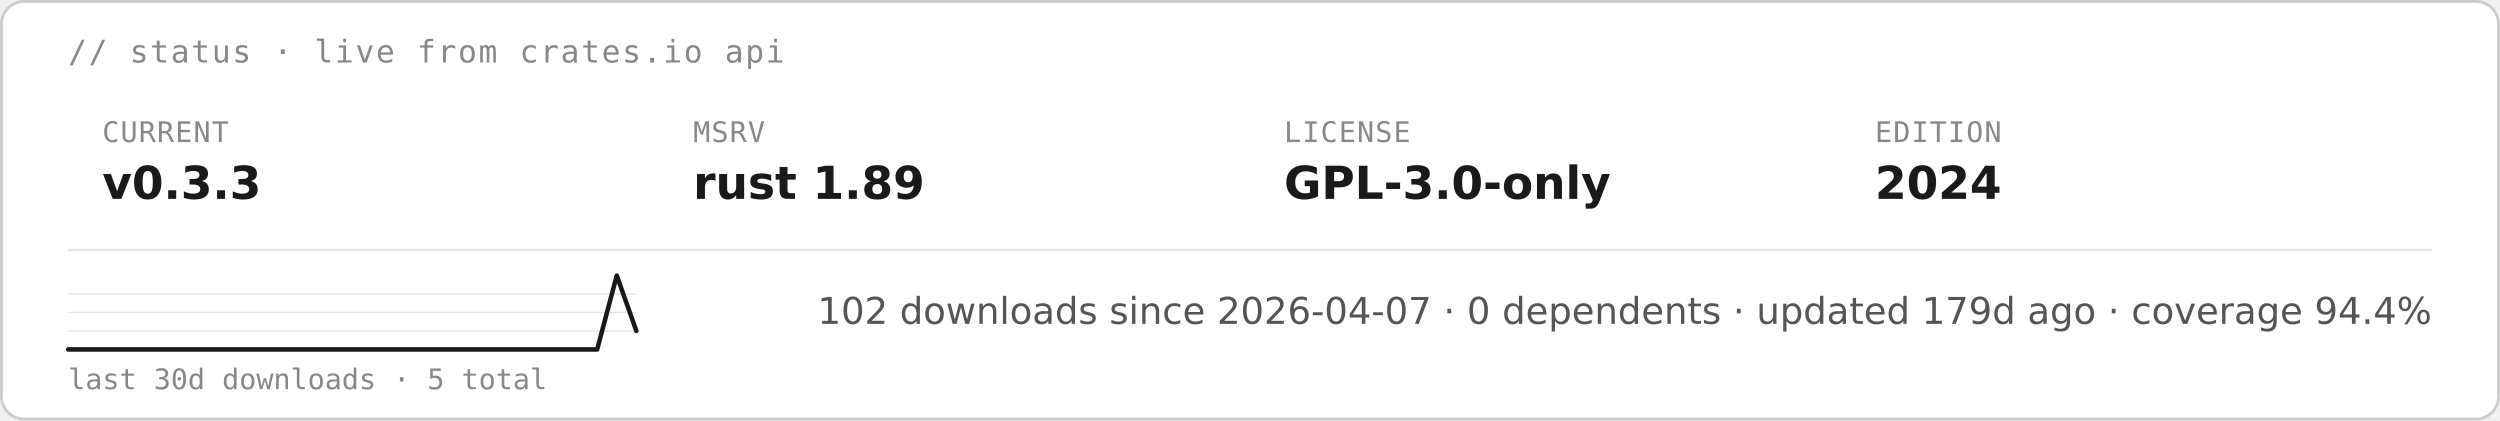
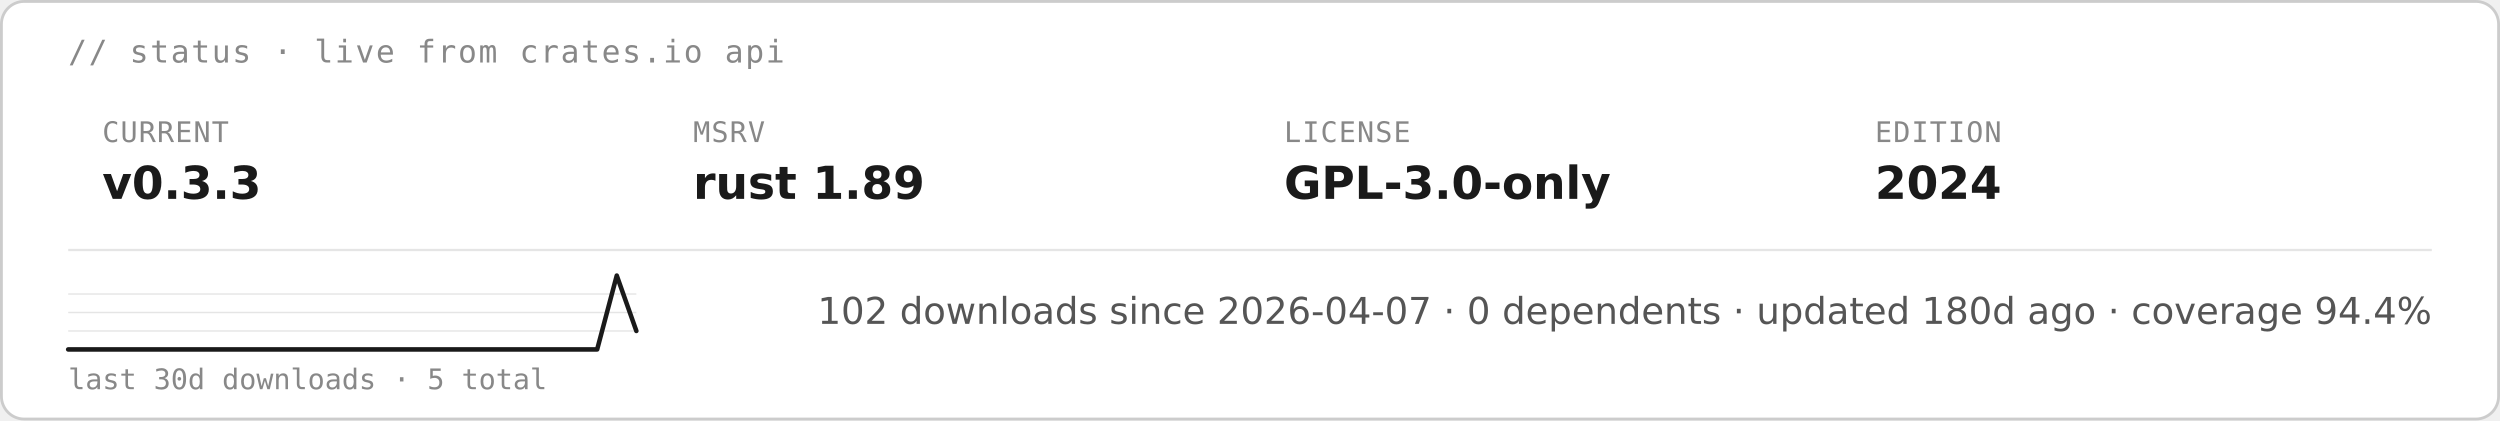
<svg xmlns="http://www.w3.org/2000/svg" height="auto" aria-label="starsight live status · v0.3.3 · rust 1.89 · GPL-3.0-only (light)" viewBox="0 0 880 148">
  <rect width="879" height="147" x=".5" y=".5" fill="#fff" stroke="#ccc" rx="8" />
  <text x="24" y="22" fill="#888" font-family="&quot;DejaVu Sans Mono&quot;, ui-monospace, SFMono-Regular, Menlo, Consolas, monospace" font-size="11" letter-spacing=".6">// status · live from crates.io api</text>
  <text x="36" y="50" fill="#888" font-family="&quot;DejaVu Sans Mono&quot;, ui-monospace, SFMono-Regular, Menlo, Consolas, monospace" font-size="10" letter-spacing=".4">CURRENT</text>
  <text x="36" y="70" fill="#1a1a1a" font-family="&quot;DejaVu Sans&quot;, -apple-system, BlinkMacSystemFont, &quot;Segoe UI&quot;, Roboto, Helvetica, Arial, sans-serif" font-size="16" font-weight="700">v0.3.3</text>
  <text x="244" y="50" fill="#888" font-family="&quot;DejaVu Sans Mono&quot;, ui-monospace, SFMono-Regular, Menlo, Consolas, monospace" font-size="10" letter-spacing=".4">MSRV</text>
  <text x="244" y="70" fill="#1a1a1a" font-family="&quot;DejaVu Sans&quot;, -apple-system, BlinkMacSystemFont, &quot;Segoe UI&quot;, Roboto, Helvetica, Arial, sans-serif" font-size="16" font-weight="700">rust 1.89</text>
  <text x="452" y="50" fill="#888" font-family="&quot;DejaVu Sans Mono&quot;, ui-monospace, SFMono-Regular, Menlo, Consolas, monospace" font-size="10" letter-spacing=".4">LICENSE</text>
  <text x="452" y="70" fill="#1a1a1a" font-family="&quot;DejaVu Sans&quot;, -apple-system, BlinkMacSystemFont, &quot;Segoe UI&quot;, Roboto, Helvetica, Arial, sans-serif" font-size="16" font-weight="700">GPL-3.0-only</text>
  <text x="660" y="50" fill="#888" font-family="&quot;DejaVu Sans Mono&quot;, ui-monospace, SFMono-Regular, Menlo, Consolas, monospace" font-size="10" letter-spacing=".4">EDITION</text>
  <text x="660" y="70" fill="#1a1a1a" font-family="&quot;DejaVu Sans&quot;, -apple-system, BlinkMacSystemFont, &quot;Segoe UI&quot;, Roboto, Helvetica, Arial, sans-serif" font-size="16" font-weight="700">2024</text>
  <path stroke="#e5e5e5" stroke-width=".8" d="M24 88h832" />
  <path stroke="#e5e5e5" stroke-width=".5" d="M24 116.5h200M24 110h200m-200-6.5h200" />
  <path fill="none" stroke="#1a1a1a" stroke-linecap="round" stroke-linejoin="round" stroke-width="1.6" d="M24 123h186.2l6.9-26 6.9 19.5" />
  <text x="24" y="137" fill="#888" font-family="&quot;DejaVu Sans Mono&quot;, ui-monospace, SFMono-Regular, Menlo, Consolas, monospace" font-size="10">last 30d downloads · 5 total</text>
-   <text x="856" y="114" fill="#555" font-family="&quot;DejaVu Sans&quot;, -apple-system, BlinkMacSystemFont, &quot;Segoe UI&quot;, Roboto, Helvetica, Arial, sans-serif" font-size="13" text-anchor="end">102 downloads since 2026-04-07  ·  0 dependents  ·  updated 179d ago  ·  coverage 94.4%</text>
+   <text x="856" y="114" fill="#555" font-family="&quot;DejaVu Sans&quot;, -apple-system, BlinkMacSystemFont, &quot;Segoe UI&quot;, Roboto, Helvetica, Arial, sans-serif" font-size="13" text-anchor="end">102 downloads since 2026-04-07  ·  0 dependents  ·  updated 180d ago  ·  coverage 94.4%</text>
</svg>
